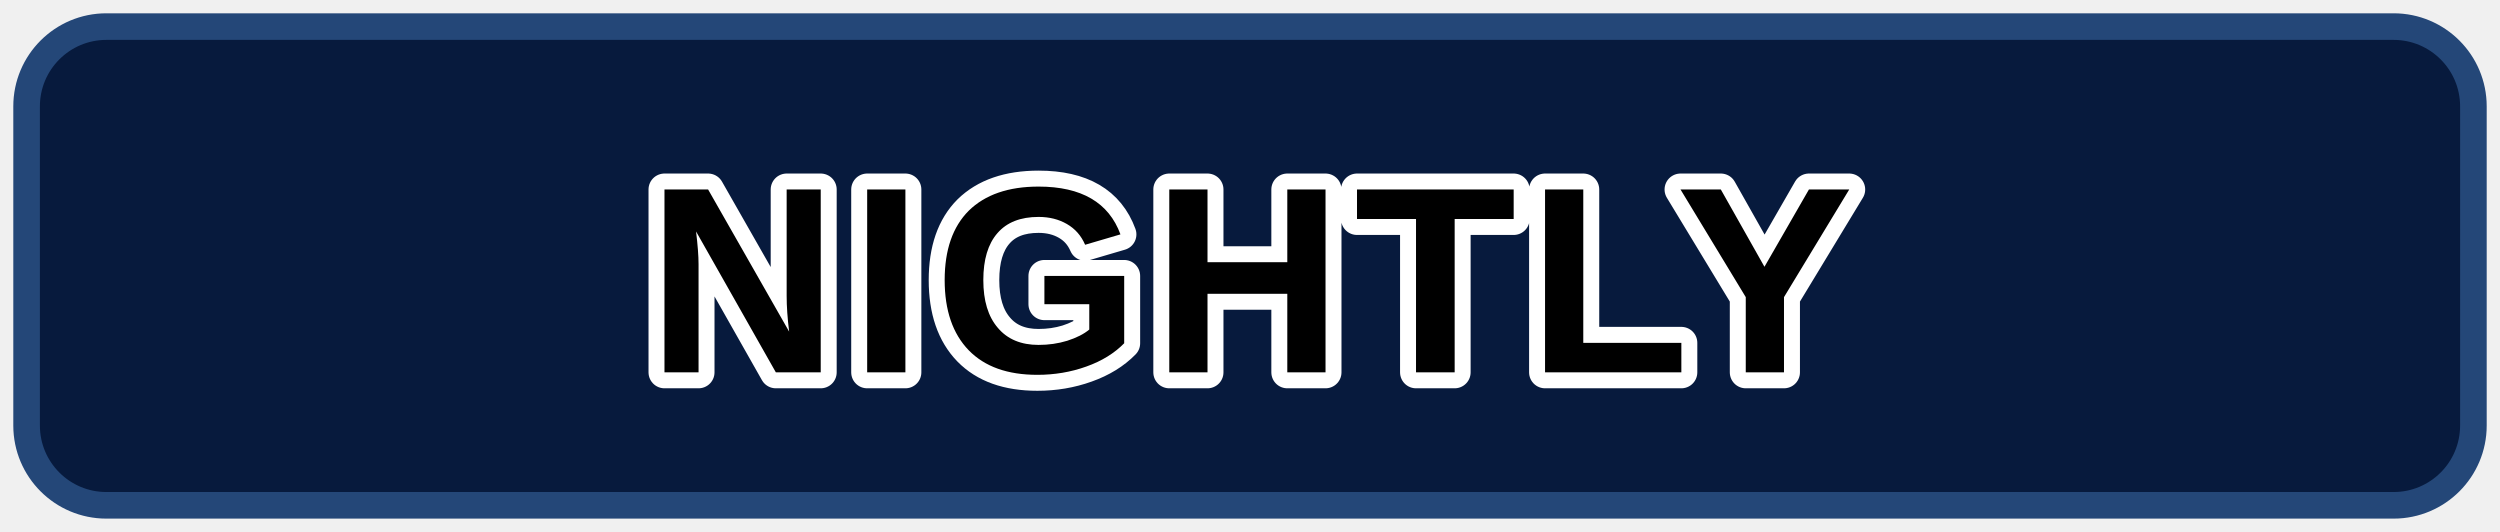
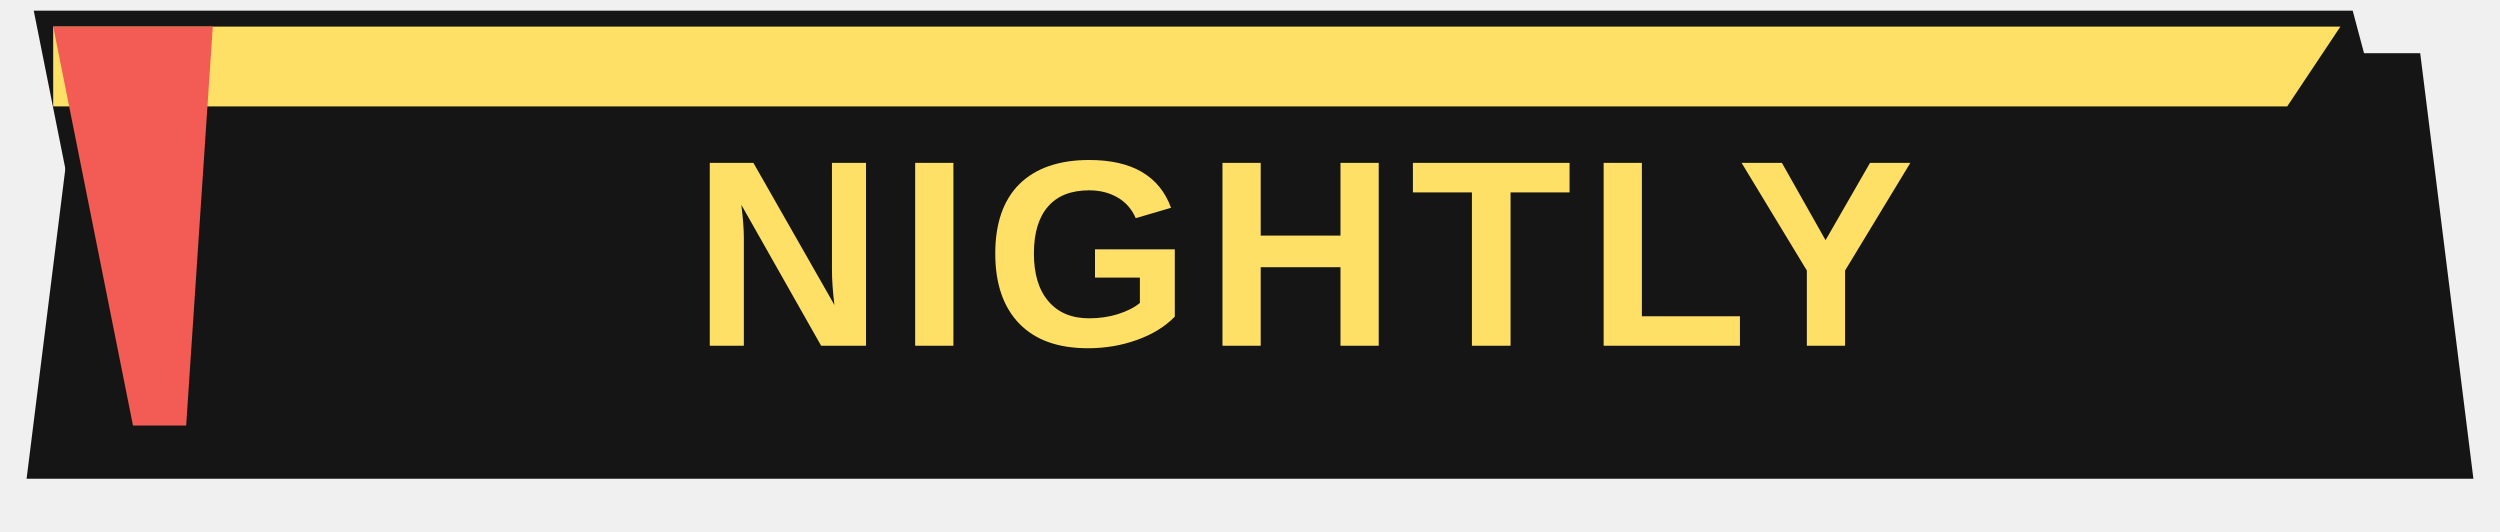
<svg xmlns="http://www.w3.org/2000/svg" width="94" height="20" viewBox="0 0 94 20" role="img" aria-labelledby="title desc">
-   <rect x="1" y="1" width="92" height="18" rx="3" fill="#071A3D" stroke="#244778" stroke-width="1" />
-   <text x="47" y="14" text-anchor="middle" font-family="Arial, Helvetica, sans-serif" font-size="10" font-weight="900" letter-spacing=".4" fill="#000000" stroke="#FFFFFF" stroke-width="1.2" stroke-linejoin="round" paint-order="stroke fill">NIGHTLY</text>
+   <path d="M3 2H91L93 18H1Z" fill="#151515" />
+   <path d="M2 1H88L92 16H5Z" fill="#151515" stroke="#151515" stroke-width="1.2" />
+   <path d="M2 1H88L86 4H2Z" fill="#FFE066" />
+   <path d="M2 1L8 1L7 16H5Z" fill="#F25C54" />
+   <text x="49" y="13" text-anchor="middle" font-family="Arial, Helvetica, sans-serif" font-size="10" font-weight="900" letter-spacing=".5" fill="#FFE066">NIGHTLY</text>
</svg>
